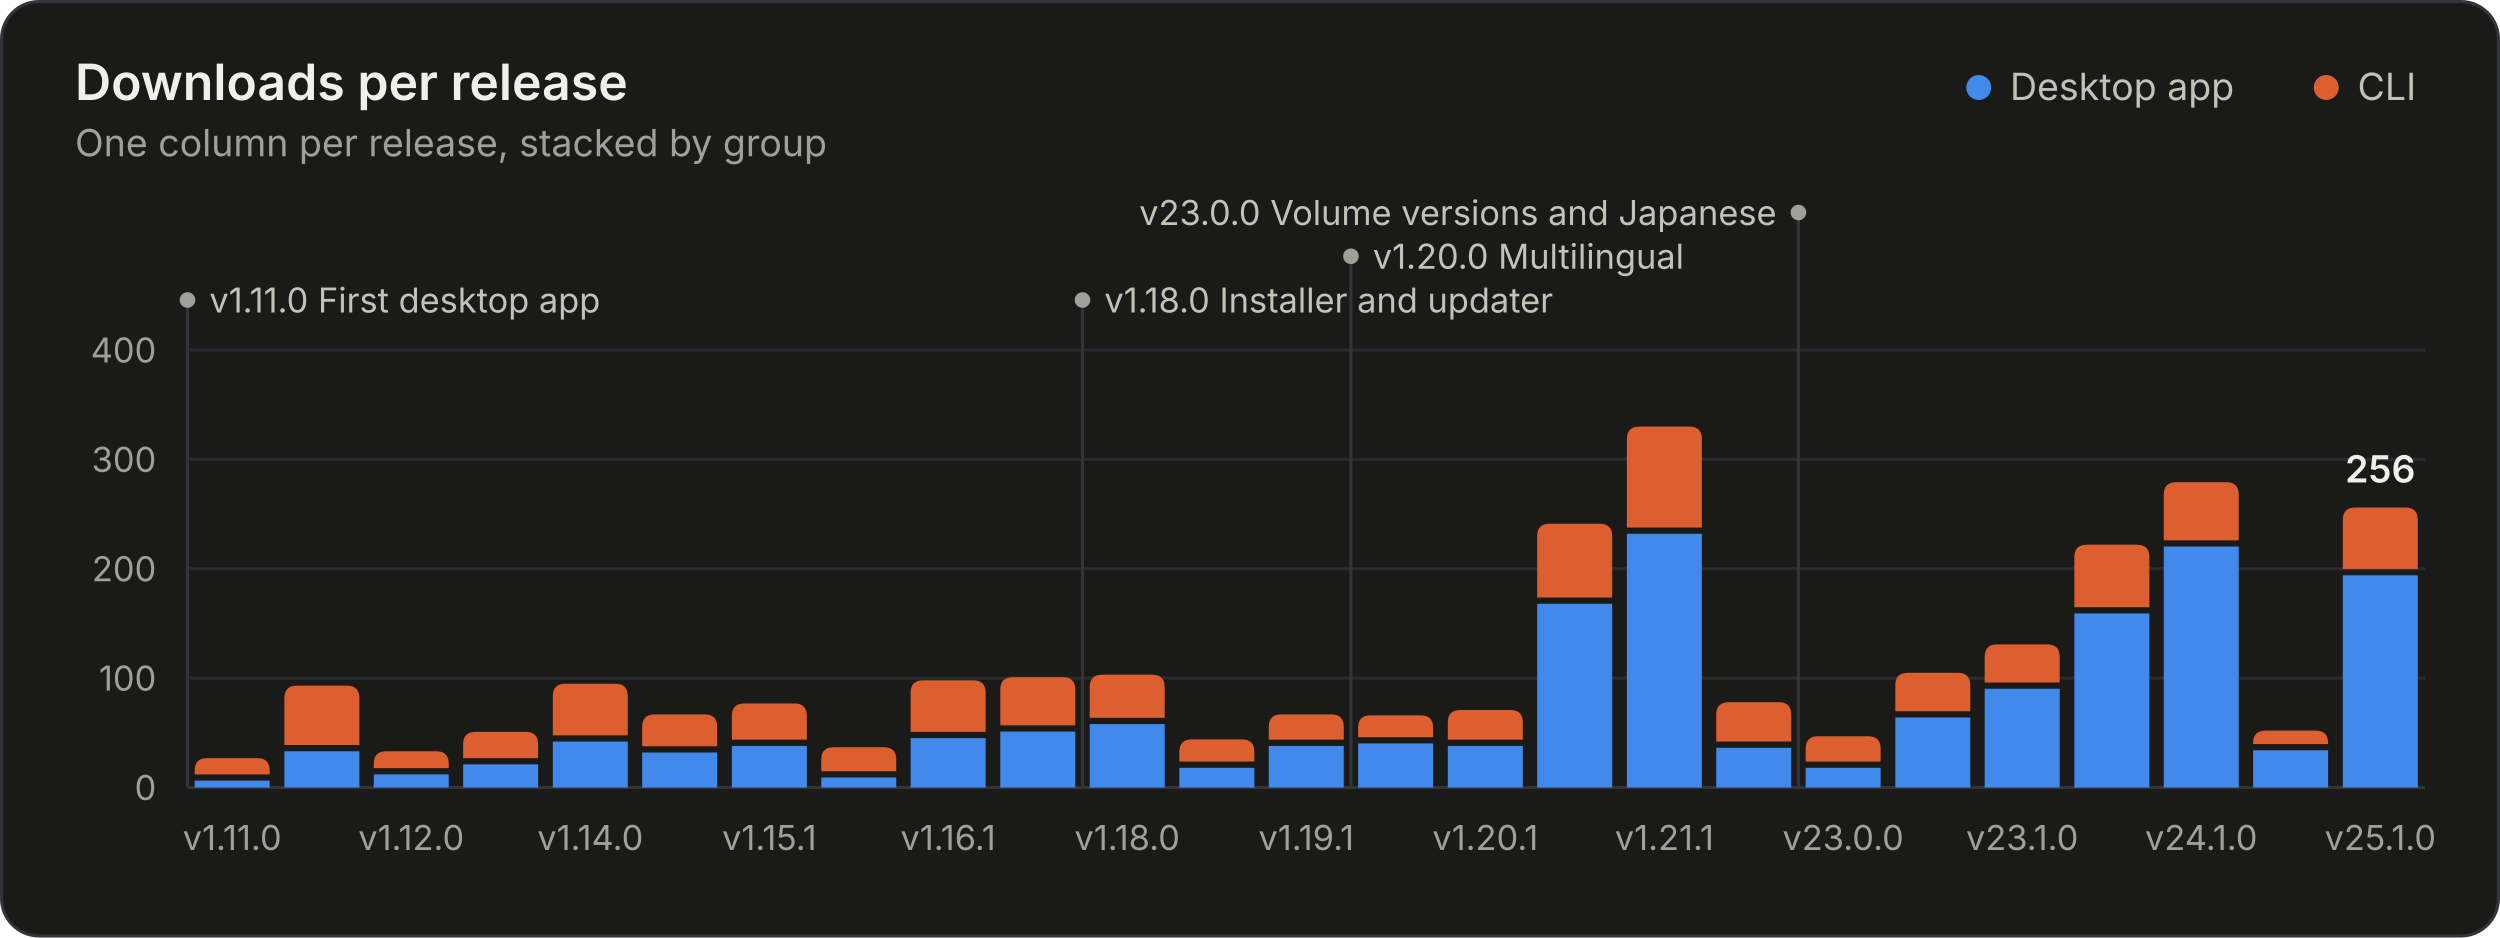
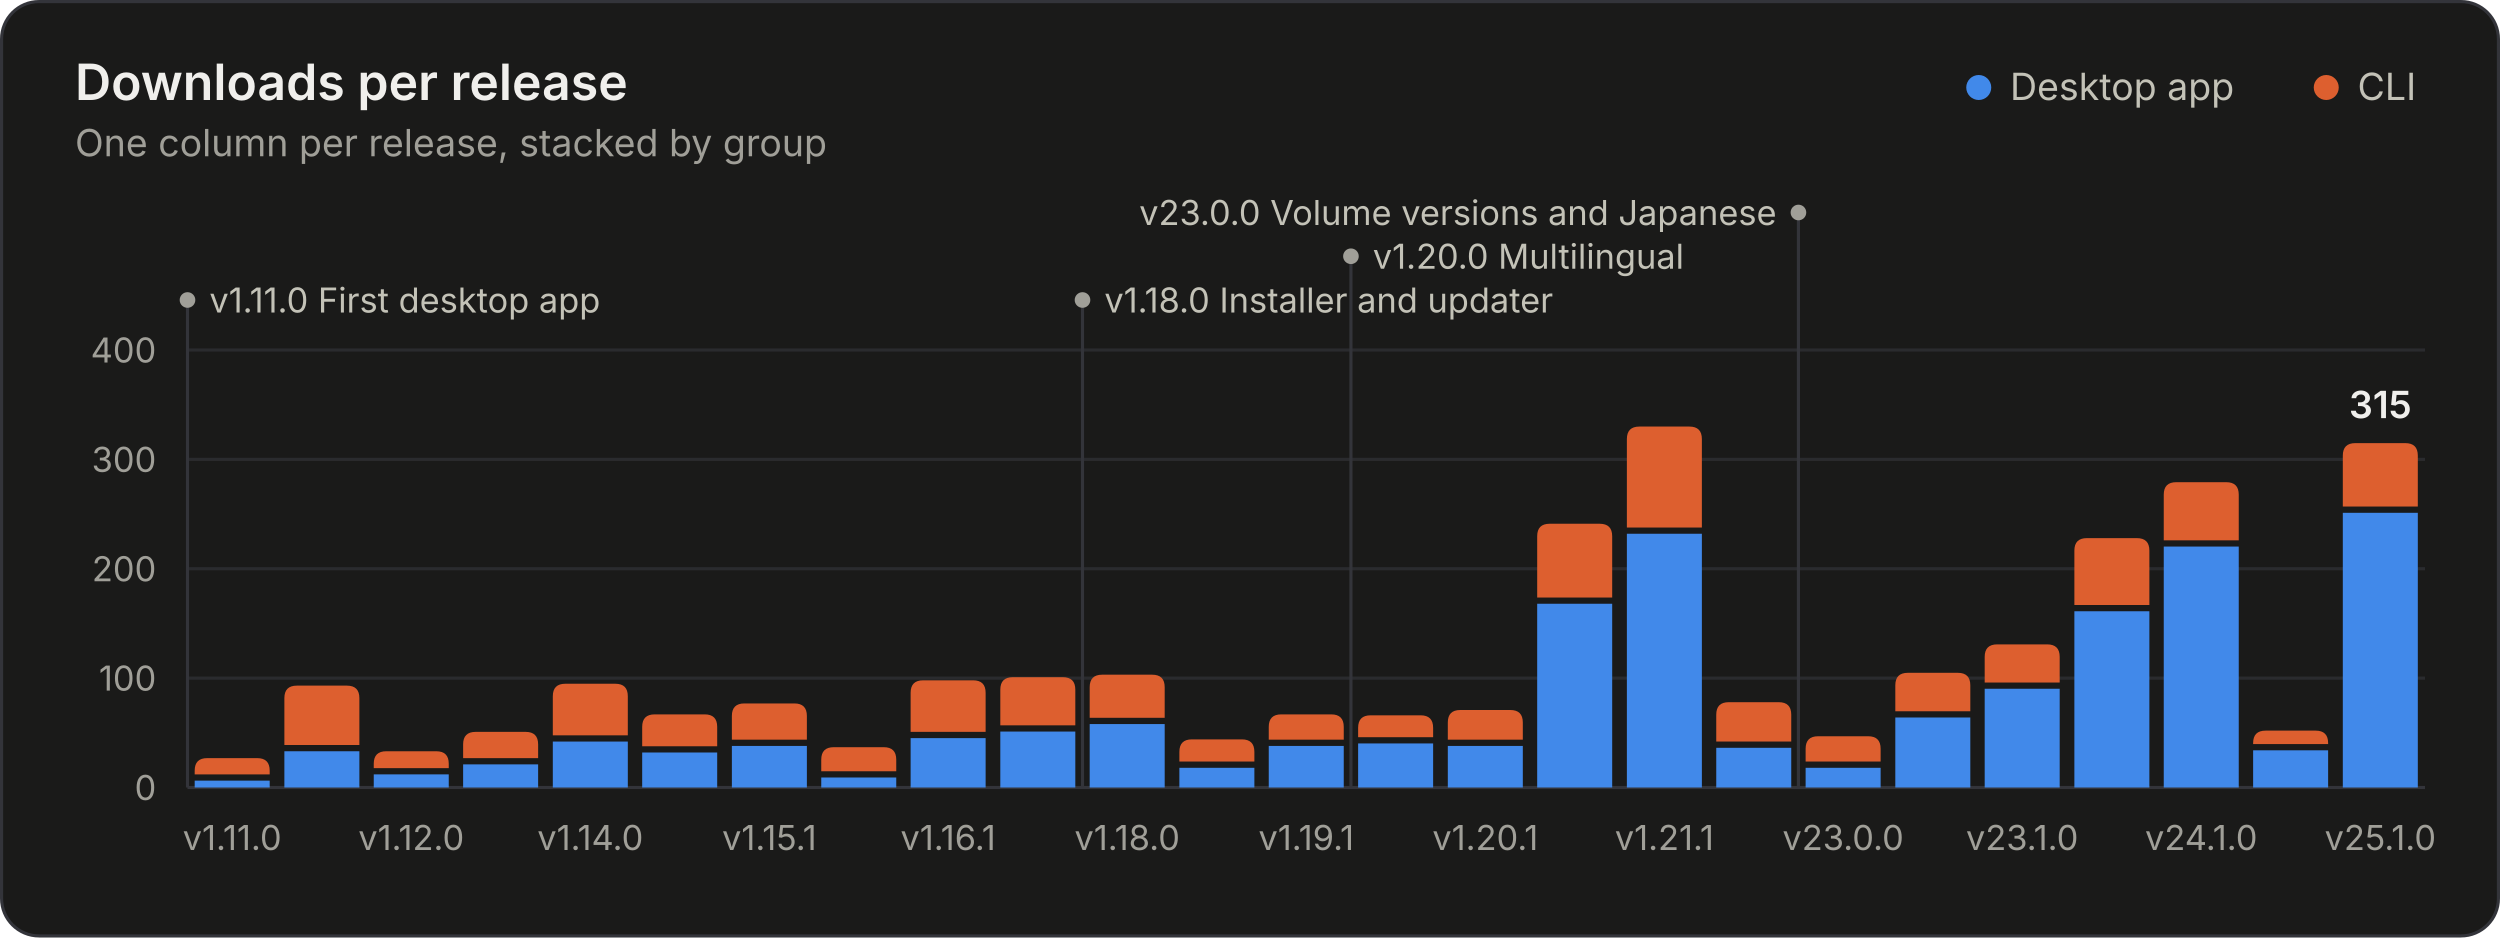
<svg xmlns="http://www.w3.org/2000/svg" width="800" height="300" viewBox="0 0 800 300" role="img" aria-labelledby="title desc">
  <style>.gs-rise{animation:gs-rise 1.1s ease-out backwards;transform-box:fill-box;transform-origin:bottom}@keyframes gs-rise{from{transform:scaleY(0)}to{transform:scaleY(1)}}.gs-fade{animation:gs-fade .5s ease-out backwards}@keyframes gs-fade{from{opacity:0}to{opacity:1}}@media (prefers-reduced-motion: reduce){.gs-rise,.gs-fade{animation:none!important}}</style>
  <rect x="0.5" y="0.5" width="799" height="299" rx="12" fill="#1a1a19" stroke="#33343a" />
  <g font-family="&quot;IBM Plex Sans&quot;, system-ui, -apple-system, &quot;Segoe UI&quot;, sans-serif" font-size="11" fill="#c3c2b7" style="font-variant-numeric:tabular-nums">
    <text x="24" y="32" fill="#f0efec" font-size="16" font-weight="600">Downloads per release</text>
    <text x="24.0" y="50.0" fill="#a09f98" font-size="12">One column per release, stacked by group</text>
    <circle cx="633.2" cy="28.0" r="4" fill="#4189ea" />
    <text x="643.2" y="32.0" fill="#c3c2b7" font-size="12">Desktop app</text>
    <circle cx="744.4" cy="28.0" r="4" fill="#dd5f2f" />
    <text x="754.4" y="32.0" fill="#c3c2b7" font-size="12">CLI</text>
    <line x1="60.0" x2="776.0" y1="252.0" y2="252.0" stroke="#33343a" />
    <text x="50.0" y="256.0" fill="#a09f98" text-anchor="end">0</text>
    <line x1="60.0" x2="776.0" y1="217.0" y2="217.0" stroke="#2a2b2e" />
    <text x="50.0" y="221.0" fill="#a09f98" text-anchor="end">100</text>
    <line x1="60.0" x2="776.0" y1="182.0" y2="182.0" stroke="#2a2b2e" />
    <text x="50.0" y="186.0" fill="#a09f98" text-anchor="end">200</text>
    <line x1="60.0" x2="776.0" y1="147.0" y2="147.0" stroke="#2a2b2e" />
    <text x="50.0" y="151.0" fill="#a09f98" text-anchor="end">300</text>
    <line x1="60.0" x2="776.0" y1="112.0" y2="112.0" stroke="#2a2b2e" />
    <text x="50.0" y="116.0" fill="#a09f98" text-anchor="end">400</text>
    <g class="gs-fade" style="animation-delay:1600ms">
      <line x1="60.0" x2="60.0" y1="96.0" y2="252.0" stroke="#33343a" stroke-width="1" />
      <circle cx="60.0" cy="96.0" r="2.5" fill="#a09f98" />
      <text x="67.0" y="100.0" fill="#c3c2b7">v1.11.0 First desktop app</text>
      <line x1="346.4" x2="346.4" y1="96.0" y2="252.0" stroke="#33343a" stroke-width="1" />
      <circle cx="346.4" cy="96.0" r="2.5" fill="#a09f98" />
      <text x="353.4" y="100.0" fill="#c3c2b7">v1.18.0 Installer and updater</text>
      <line x1="432.3" x2="432.3" y1="82.0" y2="252.0" stroke="#33343a" stroke-width="1" />
      <circle cx="432.3" cy="82.0" r="2.5" fill="#a09f98" />
      <text x="439.3" y="86.0" fill="#c3c2b7">v1.20.0 Multilingual</text>
      <line x1="575.5" x2="575.5" y1="68.0" y2="252.0" stroke="#33343a" stroke-width="1" />
      <circle cx="575.5" cy="68.0" r="2.5" fill="#a09f98" />
      <text x="568.5" y="72.0" fill="#c3c2b7" text-anchor="end">v23.0.0 Volume versions and Japanese</text>
    </g>
    <g class="gs-rise">
      <path d="M62.3 252.0V249.8H86.3V252.0Z" fill="#4189ea" />
      <path d="M62.3 247.8V246.6Q62.3 242.6 66.3 242.6H82.3Q86.3 242.6 86.3 246.6V247.8Z" fill="#dd5f2f" />
    </g>
    <g class="gs-rise" style="animation-delay:20ms">
      <path d="M91.0 252.0V240.4H115.0V252.0Z" fill="#4189ea" />
      <path d="M91.0 238.4V223.4Q91.0 219.4 95.0 219.4H111.0Q115.0 219.4 115.0 223.4V238.4Z" fill="#dd5f2f" />
    </g>
    <g class="gs-rise" style="animation-delay:40ms">
      <path d="M119.6 252.0V247.8H143.6V252.0Z" fill="#4189ea" />
      <path d="M119.6 245.8V244.4Q119.6 240.4 123.6 240.4H139.6Q143.6 240.4 143.6 244.4V245.8Z" fill="#dd5f2f" />
    </g>
    <g class="gs-rise" style="animation-delay:60ms">
      <path d="M148.2 252.0V244.6H172.2V252.0Z" fill="#4189ea" />
      <path d="M148.2 242.6V238.2Q148.2 234.2 152.2 234.2H168.2Q172.2 234.2 172.2 238.2V242.6Z" fill="#dd5f2f" />
    </g>
    <g class="gs-rise" style="animation-delay:80ms">
      <path d="M176.9 252.0V237.3H200.9V252.0Z" fill="#4189ea" />
      <path d="M176.9 235.3V222.8Q176.9 218.8 180.9 218.8H196.9Q200.9 218.8 200.9 222.8V235.3Z" fill="#dd5f2f" />
    </g>
    <g class="gs-rise" style="animation-delay:100ms">
      <path d="M205.5 252.0V240.8H229.5V252.0Z" fill="#4189ea" />
      <path d="M205.5 238.8V232.6Q205.5 228.6 209.5 228.6H225.5Q229.5 228.6 229.5 232.6V238.8Z" fill="#dd5f2f" />
    </g>
    <g class="gs-rise" style="animation-delay:120ms">
      <path d="M234.2 252.0V238.7H258.2V252.0Z" fill="#4189ea" />
      <path d="M234.2 236.7V229.1Q234.2 225.1 238.2 225.1H254.2Q258.2 225.1 258.2 229.1V236.7Z" fill="#dd5f2f" />
    </g>
    <g class="gs-rise" style="animation-delay:140ms">
      <path d="M262.8 252.0V248.8H286.8V252.0Z" fill="#4189ea" />
      <path d="M262.8 246.8V243.1Q262.8 239.1 266.8 239.1H282.8Q286.8 239.1 286.8 243.1V246.8Z" fill="#dd5f2f" />
    </g>
    <g class="gs-rise" style="animation-delay:160ms">
      <path d="M291.4 252.0V236.2H315.4V252.0Z" fill="#4189ea" />
      <path d="M291.4 234.2V221.7Q291.4 217.7 295.4 217.7H311.4Q315.4 217.7 315.4 221.7V234.2Z" fill="#dd5f2f" />
    </g>
    <g class="gs-rise" style="animation-delay:180ms">
      <path d="M320.1 252.0V234.1H344.1V252.0Z" fill="#4189ea" />
      <path d="M320.1 232.1V220.7Q320.1 216.7 324.1 216.7H340.1Q344.1 216.7 344.1 220.7V232.1Z" fill="#dd5f2f" />
    </g>
    <g class="gs-rise" style="animation-delay:200ms">
      <path d="M348.7 252.0V231.7H372.7V252.0Z" fill="#4189ea" />
      <path d="M348.7 229.7V219.9Q348.7 215.9 352.7 215.9H368.7Q372.7 215.9 372.7 219.9V229.7Z" fill="#dd5f2f" />
    </g>
    <g class="gs-rise" style="animation-delay:220ms">
      <path d="M377.4 252.0V245.7H401.4V252.0Z" fill="#4189ea" />
      <path d="M377.4 243.7V240.6Q377.4 236.6 381.4 236.6H397.4Q401.4 236.6 401.4 240.6V243.7Z" fill="#dd5f2f" />
    </g>
    <g class="gs-rise" style="animation-delay:240ms">
      <path d="M406.0 252.0V238.7H430.0V252.0Z" fill="#4189ea" />
      <path d="M406.0 236.7V232.6Q406.0 228.6 410.0 228.6H426.0Q430.0 228.6 430.0 232.6V236.7Z" fill="#dd5f2f" />
    </g>
    <g class="gs-rise" style="animation-delay:260ms">
      <path d="M434.6 252.0V237.9H458.6V252.0Z" fill="#4189ea" />
      <path d="M434.6 235.9V232.9Q434.6 228.9 438.6 228.9H454.6Q458.6 228.9 458.6 232.9V235.9Z" fill="#dd5f2f" />
    </g>
    <g class="gs-rise" style="animation-delay:280ms">
      <path d="M463.3 252.0V238.7H487.3V252.0Z" fill="#4189ea" />
      <path d="M463.3 236.7V231.2Q463.3 227.2 467.3 227.2H483.3Q487.3 227.2 487.3 231.2V236.7Z" fill="#dd5f2f" />
    </g>
    <g class="gs-rise" style="animation-delay:300ms">
      <path d="M491.9 252.0V193.2H515.9V252.0Z" fill="#4189ea" />
      <path d="M491.9 191.2V171.6Q491.9 167.6 495.9 167.6H511.9Q515.9 167.6 515.9 171.6V191.2Z" fill="#dd5f2f" />
    </g>
    <g class="gs-rise" style="animation-delay:320ms">
      <path d="M520.6 252.0V170.8H544.6V252.0Z" fill="#4189ea" />
      <path d="M520.6 168.8V140.5Q520.6 136.5 524.6 136.5H540.6Q544.6 136.5 544.6 140.5V168.8Z" fill="#dd5f2f" />
    </g>
    <g class="gs-rise" style="animation-delay:340ms">
      <path d="M549.2 252.0V239.3H573.2V252.0Z" fill="#4189ea" />
      <path d="M549.2 237.3V228.7Q549.2 224.7 553.2 224.7H569.2Q573.2 224.7 573.2 228.7V237.3Z" fill="#dd5f2f" />
    </g>
    <g class="gs-rise" style="animation-delay:360ms">
      <path d="M577.8 252.0V245.7H601.8V252.0Z" fill="#4189ea" />
      <path d="M577.8 243.7V239.6Q577.8 235.6 581.8 235.6H597.8Q601.8 235.6 601.8 239.6V243.7Z" fill="#dd5f2f" />
    </g>
    <g class="gs-rise" style="animation-delay:380ms">
      <path d="M606.5 252.0V229.6H630.5V252.0Z" fill="#4189ea" />
      <path d="M606.5 227.6V219.3Q606.5 215.3 610.5 215.3H626.5Q630.5 215.3 630.5 219.3V227.6Z" fill="#dd5f2f" />
    </g>
    <g class="gs-rise" style="animation-delay:400ms">
      <path d="M635.1 252.0V220.4H659.1V252.0Z" fill="#4189ea" />
      <path d="M635.1 218.4V210.2Q635.1 206.2 639.1 206.2H655.1Q659.1 206.2 659.1 210.2V218.4Z" fill="#dd5f2f" />
    </g>
    <g class="gs-rise" style="animation-delay:420ms">
-       <path d="M663.8 252.0V196.3H687.8V252.0Z" fill="#4189ea" />
-       <path d="M663.8 194.3V178.3Q663.8 174.3 667.8 174.3H683.8Q687.8 174.3 687.8 178.3V194.3Z" fill="#dd5f2f" />
+       <path d="M663.8 252.0V195.6H687.8V252.0Z" fill="#4189ea" />
+       <path d="M663.8 193.6V176.2Q663.8 172.2 667.8 172.2H683.8Q687.8 172.2 687.8 176.2V193.6Z" fill="#dd5f2f" />
    </g>
    <g class="gs-rise" style="animation-delay:440ms">
      <path d="M692.4 252.0V174.9H716.4V252.0Z" fill="#4189ea" />
      <path d="M692.4 172.9V158.3Q692.4 154.3 696.4 154.3H712.4Q716.4 154.3 716.4 158.3V172.9Z" fill="#dd5f2f" />
    </g>
    <g class="gs-rise" style="animation-delay:460ms">
      <path d="M721.0 252.0V240.1H745.0V252.0Z" fill="#4189ea" />
      <path d="M721.0 238.1V237.8Q721.0 233.8 725.0 233.8H741.0Q745.0 233.8 745.0 237.8V238.1Z" fill="#dd5f2f" />
    </g>
    <g class="gs-rise" style="animation-delay:480ms">
-       <path d="M749.7 252.0V184.1H773.7V252.0Z" fill="#4189ea" />
-       <path d="M749.7 182.1V166.4Q749.7 162.4 753.7 162.4H769.7Q773.7 162.4 773.7 166.4V182.1Z" fill="#dd5f2f" />
+       <path d="M749.7 252.0V164.1H773.7V252.0Z" fill="#4189ea" />
+       <path d="M749.7 162.1V145.8Q749.7 141.8 753.7 141.8H769.7Q773.7 141.8 773.7 145.8V162.1Z" fill="#dd5f2f" />
    </g>
    <g class="gs-fade" style="animation-delay:1600ms">
-       <text x="761.7" y="154.4" fill="#f0efec" text-anchor="middle" font-size="12" font-weight="600">256</text>
+       <text x="761.7" y="133.8" fill="#f0efec" text-anchor="middle" font-size="12" font-weight="600">315</text>
    </g>
    <text x="74.3" y="272.0" fill="#a09f98" text-anchor="middle">v1.11.0</text>
    <text x="131.6" y="272.0" fill="#a09f98" text-anchor="middle">v1.12.0</text>
    <text x="188.9" y="272.0" fill="#a09f98" text-anchor="middle">v1.14.0</text>
    <text x="246.2" y="272.0" fill="#a09f98" text-anchor="middle">v1.15.1</text>
    <text x="303.4" y="272.0" fill="#a09f98" text-anchor="middle">v1.16.1</text>
    <text x="360.7" y="272.0" fill="#a09f98" text-anchor="middle">v1.18.0</text>
    <text x="418.0" y="272.0" fill="#a09f98" text-anchor="middle">v1.19.1</text>
    <text x="475.3" y="272.0" fill="#a09f98" text-anchor="middle">v1.20.1</text>
    <text x="532.6" y="272.0" fill="#a09f98" text-anchor="middle">v1.21.1</text>
    <text x="589.8" y="272.0" fill="#a09f98" text-anchor="middle">v23.0.0</text>
    <text x="647.1" y="272.0" fill="#a09f98" text-anchor="middle">v23.1.0</text>
    <text x="704.4" y="272.0" fill="#a09f98" text-anchor="middle">v24.1.0</text>
    <text x="761.7" y="272.0" fill="#a09f98" text-anchor="middle">v25.1.0</text>
  </g>
</svg>
